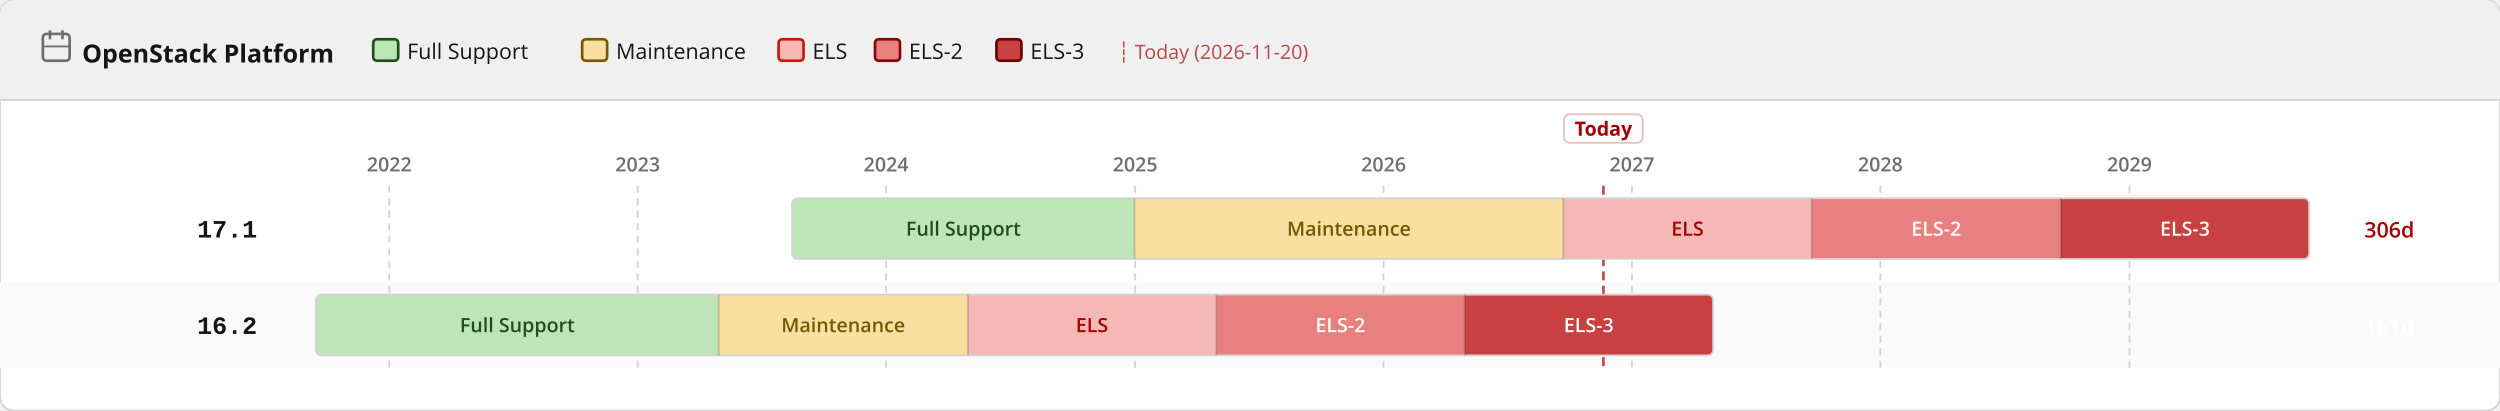
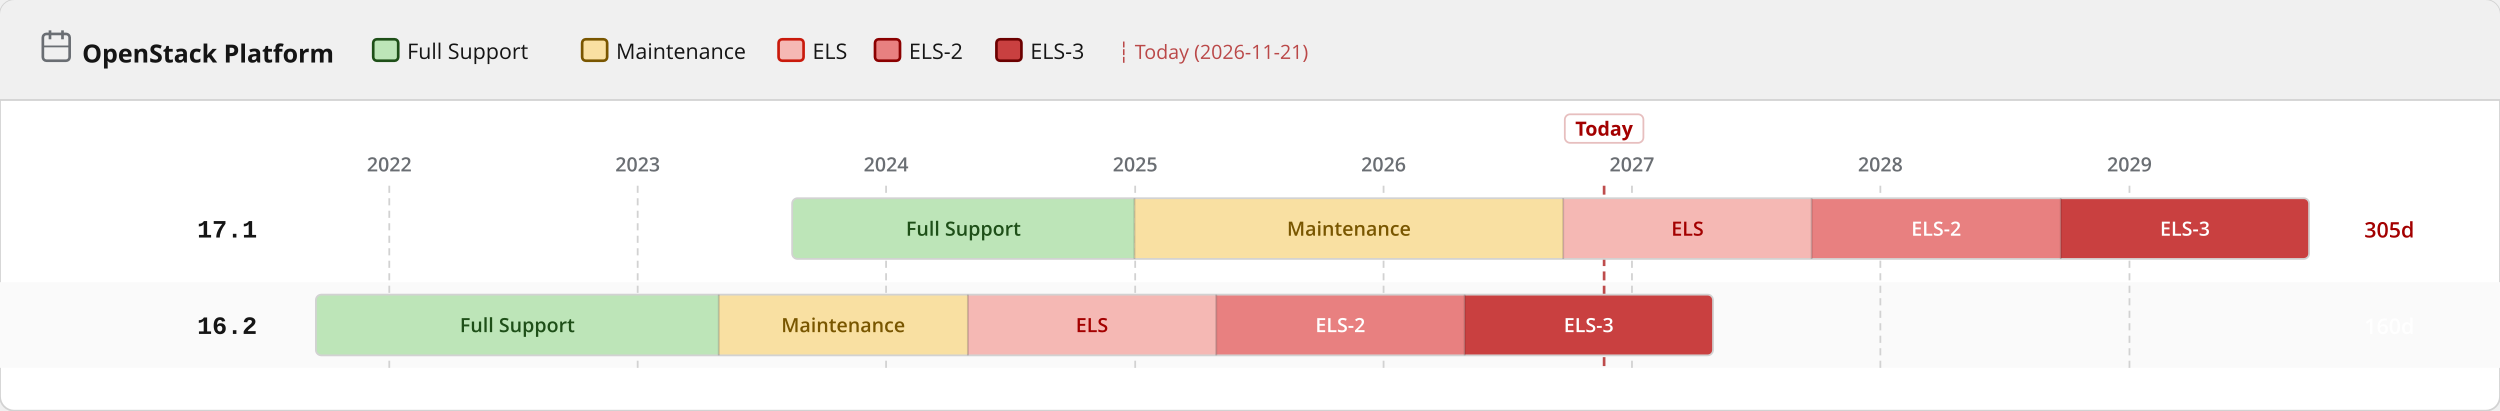
<svg xmlns="http://www.w3.org/2000/svg" width="1400" height="230" viewBox="0 0 1400 230">
  <defs>
    <pattern id="eol" patternUnits="userSpaceOnUse" width="6" height="6" patternTransform="rotate(135)">
      <line x1="0" y1="0" x2="0" y2="6" stroke="#a30000" stroke-width="2" opacity="0.25" />
    </pattern>
  </defs>
  <rect width="1400" height="230" rx="8" fill="#ffffff" stroke="#d2d2d2" stroke-width="1" />
  <rect width="1400" height="56" rx="8" fill="#f0f0f0" />
  <rect y="48" width="1400" height="8" fill="#f0f0f0" />
  <line x1="0" y1="56" x2="1400" y2="56" stroke="#d2d2d2" stroke-width="1" />
  <text x="46" y="35" font-family="RedHatDisplay,RedHatText,'Red Hat Display','Red Hat Text','Open Sans',system-ui,sans-serif" font-size="14" font-weight="700" fill="#151515">OpenStack Platform</text>
  <rect x="24" y="19" width="15" height="15" rx="2" fill="none" stroke="#6a6e73" stroke-width="1.5" />
  <line x1="28" y1="17" x2="28" y2="22" stroke="#6a6e73" stroke-width="1.5" />
  <line x1="35" y1="17" x2="35" y2="22" stroke="#6a6e73" stroke-width="1.5" />
  <line x1="24" y1="26" x2="39" y2="26" stroke="#6a6e73" stroke-width="1" />
  <rect x="209.0" y="22" width="14" height="12" rx="2" fill="#bde5b8" stroke="#1e4f18" stroke-width="1.5" />
  <text x="228.0" y="33" font-family="RedHatDisplay,RedHatText,'Red Hat Display','Red Hat Text','Open Sans',system-ui,sans-serif" font-size="12" fill="#151515">Full Support</text>
  <rect x="326.0" y="22" width="14" height="12" rx="2" fill="#f9e0a2" stroke="#795600" stroke-width="1.5" />
  <text x="345.0" y="33" font-family="RedHatDisplay,RedHatText,'Red Hat Display','Red Hat Text','Open Sans',system-ui,sans-serif" font-size="12" fill="#151515">Maintenance</text>
  <rect x="436.0" y="22" width="14" height="12" rx="2" fill="#f5b8b4" stroke="#c9190b" stroke-width="1.5" />
  <text x="455.0" y="33" font-family="RedHatDisplay,RedHatText,'Red Hat Display','Red Hat Text','Open Sans',system-ui,sans-serif" font-size="12" fill="#151515">ELS</text>
  <rect x="490.0" y="22" width="14" height="12" rx="2" fill="#e88080" stroke="#8b0000" stroke-width="1.5" />
  <text x="509.0" y="33" font-family="RedHatDisplay,RedHatText,'Red Hat Display','Red Hat Text','Open Sans',system-ui,sans-serif" font-size="12" fill="#151515">ELS-2</text>
  <rect x="558.0" y="22" width="14" height="12" rx="2" fill="#c94040" stroke="#6b0000" stroke-width="1.5" />
  <text x="577.0" y="33" font-family="RedHatDisplay,RedHatText,'Red Hat Display','Red Hat Text','Open Sans',system-ui,sans-serif" font-size="12" fill="#151515">ELS-3</text>
-   <text x="626.0" y="33" font-family="RedHatDisplay,RedHatText,'Red Hat Display','Red Hat Text','Open Sans',system-ui,sans-serif" font-size="11" fill="#a30000" opacity="0.7">┆ Today (2026-11-20)</text>
+   <text x="626.0" y="33" font-family="RedHatDisplay,RedHatText,'Red Hat Display','Red Hat Text','Open Sans',system-ui,sans-serif" font-size="11" fill="#a30000" opacity="0.7">┆ Today (2026-11-21)</text>
  <rect x="0" y="158" width="1400" height="48" fill="#fafafa" />
  <line x1="218.0" y1="104" x2="218.0" y2="206" stroke="#d2d2d2" stroke-width="1" stroke-dasharray="4 3" />
  <text x="218.0" y="96" text-anchor="middle" font-family="RedHatDisplay,RedHatText,'Red Hat Display','Red Hat Text','Open Sans',system-ui,sans-serif" font-size="11" font-weight="600" fill="#6a6e73">2022</text>
  <line x1="357.1" y1="104" x2="357.1" y2="206" stroke="#d2d2d2" stroke-width="1" stroke-dasharray="4 3" />
  <text x="357.1" y="96" text-anchor="middle" font-family="RedHatDisplay,RedHatText,'Red Hat Display','Red Hat Text','Open Sans',system-ui,sans-serif" font-size="11" font-weight="600" fill="#6a6e73">2023</text>
  <line x1="496.2" y1="104" x2="496.2" y2="206" stroke="#d2d2d2" stroke-width="1" stroke-dasharray="4 3" />
  <text x="496.2" y="96" text-anchor="middle" font-family="RedHatDisplay,RedHatText,'Red Hat Display','Red Hat Text','Open Sans',system-ui,sans-serif" font-size="11" font-weight="600" fill="#6a6e73">2024</text>
  <line x1="635.7" y1="104" x2="635.7" y2="206" stroke="#d2d2d2" stroke-width="1" stroke-dasharray="4 3" />
  <text x="635.7" y="96" text-anchor="middle" font-family="RedHatDisplay,RedHatText,'Red Hat Display','Red Hat Text','Open Sans',system-ui,sans-serif" font-size="11" font-weight="600" fill="#6a6e73">2025</text>
  <line x1="774.8" y1="104" x2="774.8" y2="206" stroke="#d2d2d2" stroke-width="1" stroke-dasharray="4 3" />
  <text x="774.8" y="96" text-anchor="middle" font-family="RedHatDisplay,RedHatText,'Red Hat Display','Red Hat Text','Open Sans',system-ui,sans-serif" font-size="11" font-weight="600" fill="#6a6e73">2026</text>
  <line x1="913.9" y1="104" x2="913.9" y2="206" stroke="#d2d2d2" stroke-width="1" stroke-dasharray="4 3" />
  <text x="913.9" y="96" text-anchor="middle" font-family="RedHatDisplay,RedHatText,'Red Hat Display','Red Hat Text','Open Sans',system-ui,sans-serif" font-size="11" font-weight="600" fill="#6a6e73">2027</text>
  <line x1="1053.0" y1="104" x2="1053.0" y2="206" stroke="#d2d2d2" stroke-width="1" stroke-dasharray="4 3" />
  <text x="1053.0" y="96" text-anchor="middle" font-family="RedHatDisplay,RedHatText,'Red Hat Display','Red Hat Text','Open Sans',system-ui,sans-serif" font-size="11" font-weight="600" fill="#6a6e73">2028</text>
  <line x1="1192.5" y1="104" x2="1192.5" y2="206" stroke="#d2d2d2" stroke-width="1" stroke-dasharray="4 3" />
  <text x="1192.5" y="96" text-anchor="middle" font-family="RedHatDisplay,RedHatText,'Red Hat Display','Red Hat Text','Open Sans',system-ui,sans-serif" font-size="11" font-weight="600" fill="#6a6e73">2029</text>
-   <line x1="897.9" y1="104" x2="897.9" y2="206" stroke="#a30000" stroke-width="1.5" stroke-dasharray="5 3" opacity="0.7" />
-   <rect x="875.9" y="64" width="44" height="16" rx="3" fill="white" stroke="rgba(163,0,0,0.25)" stroke-width="1" />
-   <text x="897.9" y="76" text-anchor="middle" font-family="RedHatDisplay,RedHatText,'Red Hat Display','Red Hat Text','Open Sans',system-ui,sans-serif" font-size="11" font-weight="700" fill="#a30000">Today</text>
+   <line x1="898.3" y1="104" x2="898.3" y2="206" stroke="#a30000" stroke-width="1.5" stroke-dasharray="5 3" opacity="0.7" />
+   <rect x="876.3" y="64" width="44" height="16" rx="3" fill="white" stroke="rgba(163,0,0,0.25)" stroke-width="1" />
+   <text x="898.3" y="76" text-anchor="middle" font-family="RedHatDisplay,RedHatText,'Red Hat Display','Red Hat Text','Open Sans',system-ui,sans-serif" font-size="11" font-weight="700" fill="#a30000">Today</text>
  <text x="144" y="133.0" text-anchor="end" font-family="RedHatMono,'Red Hat Mono','Courier New',monospace" font-size="14" font-weight="700" fill="#151515">17.1</text>
  <clipPath id="c0">
    <rect x="443.6" y="111.0" width="849.5" height="34" rx="3" />
  </clipPath>
  <g clip-path="url(#c0)">
    <rect x="443.6" y="111.0" width="191.7" height="34" fill="#bde5b8" />
    <text x="539.5" y="132.0" text-anchor="middle" font-family="RedHatDisplay,RedHatText,'Red Hat Display','Red Hat Text','Open Sans',system-ui,sans-serif" font-size="11" font-weight="600" fill="#1e4f18">Full Support</text>
    <rect x="635.3" y="111.0" width="240.1" height="34" fill="#f9e0a2" />
    <text x="755.4" y="132.0" text-anchor="middle" font-family="RedHatDisplay,RedHatText,'Red Hat Display','Red Hat Text','Open Sans',system-ui,sans-serif" font-size="11" font-weight="600" fill="#795600">Maintenance</text>
    <rect x="875.4" y="111.0" width="139.1" height="34" fill="#f5b8b4" />
    <text x="945.0" y="132.0" text-anchor="middle" font-family="RedHatDisplay,RedHatText,'Red Hat Display','Red Hat Text','Open Sans',system-ui,sans-serif" font-size="11" font-weight="600" fill="#a30000">ELS</text>
    <rect x="1014.5" y="111.0" width="139.5" height="34" fill="#e88080" />
    <text x="1084.3" y="132.0" text-anchor="middle" font-family="RedHatDisplay,RedHatText,'Red Hat Display','Red Hat Text','Open Sans',system-ui,sans-serif" font-size="11" font-weight="600" fill="#fff">ELS-2</text>
    <rect x="1154.0" y="111.0" width="139.1" height="34" fill="#c94040" />
    <text x="1223.6" y="132.0" text-anchor="middle" font-family="RedHatDisplay,RedHatText,'Red Hat Display','Red Hat Text','Open Sans',system-ui,sans-serif" font-size="11" font-weight="600" fill="#fff">ELS-3</text>
  </g>
  <rect x="443.6" y="111.0" width="849.5" height="34" rx="3" fill="none" stroke="#d2d2d2" stroke-width="1" />
  <line x1="635.3" y1="111.0" x2="635.3" y2="145.0" stroke="rgba(0,0,0,0.18)" stroke-width="1" />
  <line x1="875.4" y1="111.0" x2="875.4" y2="145.0" stroke="rgba(0,0,0,0.18)" stroke-width="1" />
  <line x1="1014.5" y1="111.0" x2="1014.5" y2="145.0" stroke="rgba(0,0,0,0.18)" stroke-width="1" />
  <line x1="1154.0" y1="111.0" x2="1154.0" y2="145.0" stroke="rgba(0,0,0,0.18)" stroke-width="1" />
-   <text x="1324" y="133.0" font-family="RedHatDisplay,RedHatText,'Red Hat Display','Red Hat Text','Open Sans',system-ui,sans-serif" font-size="12" font-weight="600" fill="#a30000">306d</text>
+   <text x="1324" y="133.0" font-family="RedHatDisplay,RedHatText,'Red Hat Display','Red Hat Text','Open Sans',system-ui,sans-serif" font-size="12" font-weight="600" fill="#a30000">305d</text>
  <text x="144" y="187.0" text-anchor="end" font-family="RedHatMono,'Red Hat Mono','Courier New',monospace" font-size="14" font-weight="700" fill="#151515">16.2</text>
  <clipPath id="c1">
    <rect x="176.9" y="165.0" width="782.4" height="34" rx="3" />
  </clipPath>
  <g clip-path="url(#c1)">
    <rect x="176.9" y="165.0" width="225.6" height="34" fill="#bde5b8" />
    <text x="289.7" y="186.0" text-anchor="middle" font-family="RedHatDisplay,RedHatText,'Red Hat Display','Red Hat Text','Open Sans',system-ui,sans-serif" font-size="11" font-weight="600" fill="#1e4f18">Full Support</text>
    <rect x="402.5" y="165.0" width="139.5" height="34" fill="#f9e0a2" />
    <text x="472.2" y="186.0" text-anchor="middle" font-family="RedHatDisplay,RedHatText,'Red Hat Display','Red Hat Text','Open Sans',system-ui,sans-serif" font-size="11" font-weight="600" fill="#795600">Maintenance</text>
    <rect x="542.0" y="165.0" width="139.1" height="34" fill="#f5b8b4" />
    <text x="611.5" y="186.0" text-anchor="middle" font-family="RedHatDisplay,RedHatText,'Red Hat Display','Red Hat Text','Open Sans',system-ui,sans-serif" font-size="11" font-weight="600" fill="#a30000">ELS</text>
    <rect x="681.1" y="165.0" width="139.1" height="34" fill="#e88080" />
    <text x="750.6" y="186.0" text-anchor="middle" font-family="RedHatDisplay,RedHatText,'Red Hat Display','Red Hat Text','Open Sans',system-ui,sans-serif" font-size="11" font-weight="600" fill="#fff">ELS-2</text>
    <rect x="820.2" y="165.0" width="139.1" height="34" fill="#c94040" />
    <text x="889.7" y="186.0" text-anchor="middle" font-family="RedHatDisplay,RedHatText,'Red Hat Display','Red Hat Text','Open Sans',system-ui,sans-serif" font-size="11" font-weight="600" fill="#fff">ELS-3</text>
  </g>
  <rect x="176.9" y="165.0" width="782.4" height="34" rx="3" fill="none" stroke="#d2d2d2" stroke-width="1" />
  <line x1="402.5" y1="165.0" x2="402.5" y2="199.0" stroke="rgba(0,0,0,0.18)" stroke-width="1" />
  <line x1="542.0" y1="165.0" x2="542.0" y2="199.0" stroke="rgba(0,0,0,0.18)" stroke-width="1" />
  <line x1="681.1" y1="165.0" x2="681.1" y2="199.0" stroke="rgba(0,0,0,0.18)" stroke-width="1" />
  <line x1="820.2" y1="165.0" x2="820.2" y2="199.0" stroke="rgba(0,0,0,0.18)" stroke-width="1" />
-   <text x="1324" y="187.0" font-family="RedHatDisplay,RedHatText,'Red Hat Display','Red Hat Text','Open Sans',system-ui,sans-serif" font-size="12" font-weight="600" fill="#fff">161d</text>
+   <text x="1324" y="187.0" font-family="RedHatDisplay,RedHatText,'Red Hat Display','Red Hat Text','Open Sans',system-ui,sans-serif" font-size="12" font-weight="600" fill="#fff">160d</text>
</svg>
